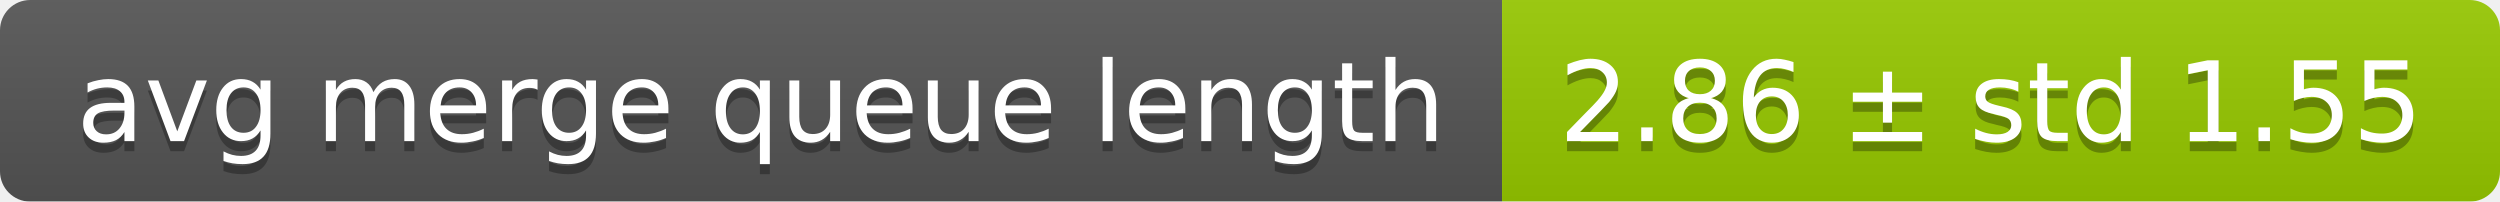
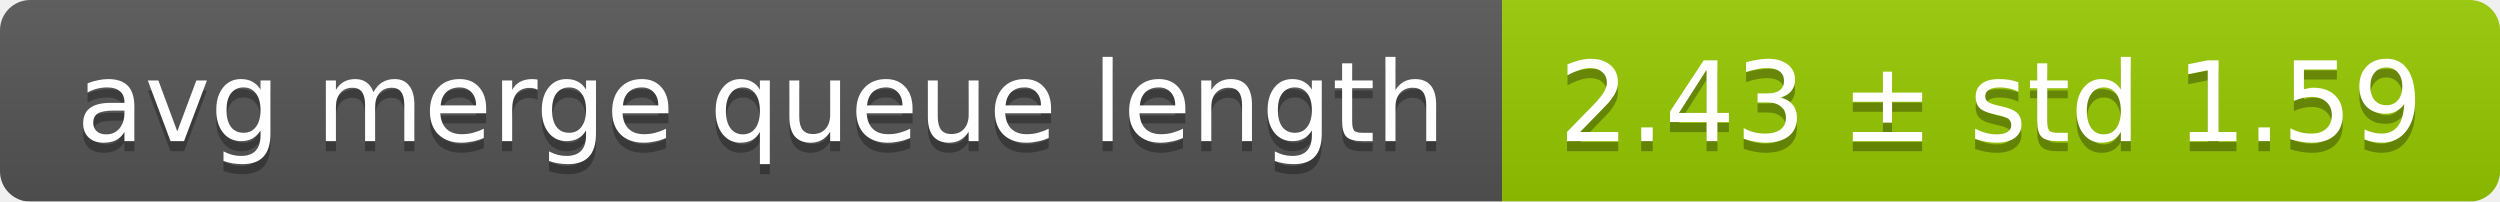
<svg xmlns="http://www.w3.org/2000/svg" width="248" height="20">
  <linearGradient id="smooth" x2="0" y2="100%">
    <stop offset="0" stop-color="#bbb" stop-opacity=".1" />
    <stop offset="1" stop-opacity=".1" />
  </linearGradient>
  <mask id="round">
    <rect width="248" height="20" rx="3" fill="#fff" />
  </mask>
  <g mask="url(#round)">
    <rect width="149" height="20" fill="#555" />
    <rect x="149" width="99" height="20" fill="#97ca00" />
    <rect width="248" height="20" fill="url(#smooth)" />
  </g>
  <g fill="#fff" text-anchor="middle" font-family="DejaVu Sans,Verdana,Geneva,sans-serif" font-size="11">
    <text x="75.5" y="15" fill="#010101" fill-opacity=".3">avg merge queue length</text>
    <text x="75.5" y="14">avg merge queue length</text>
-     <text x="197.5" y="15" fill="#010101" fill-opacity=".3">2.86 ± std 1.55</text>
-     <text x="197.5" y="14">2.86 ± std 1.55</text>
+     <text x="197.5" y="15" fill="#010101" fill-opacity=".3">2.43 ± std 1.59</text>
+     <text x="197.5" y="14">2.43 ± std 1.59</text>
  </g>
</svg>
